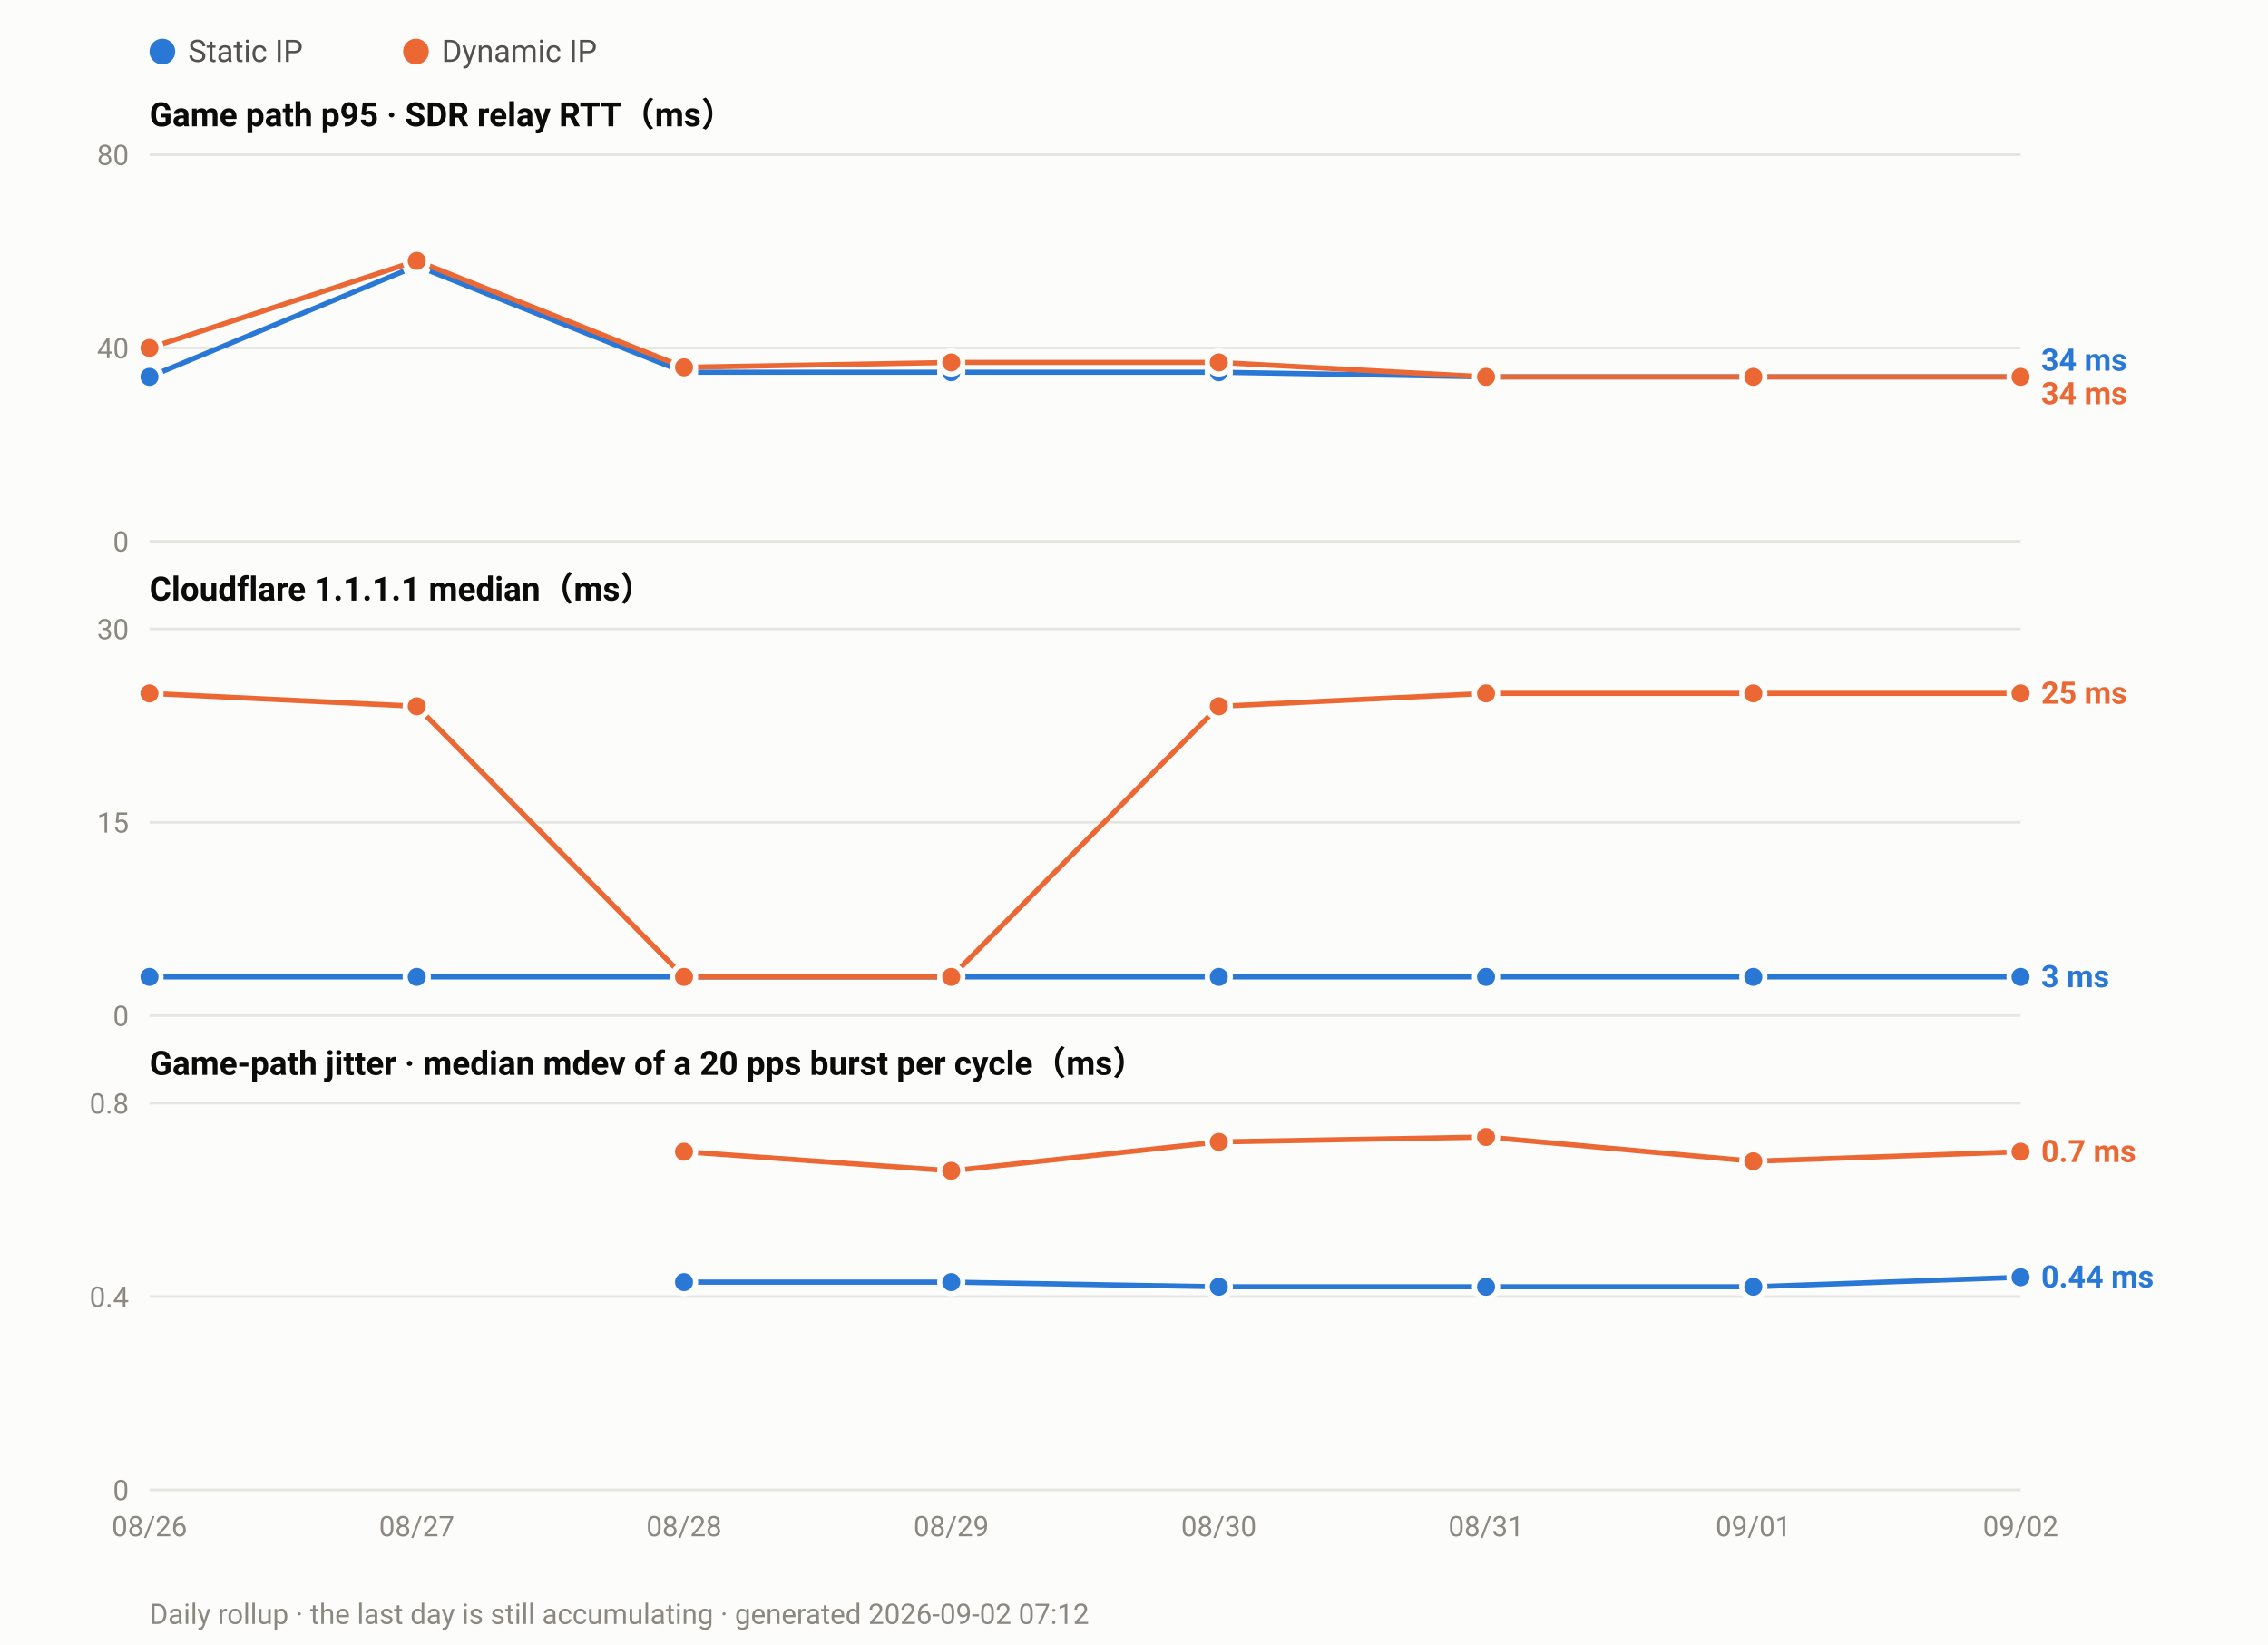
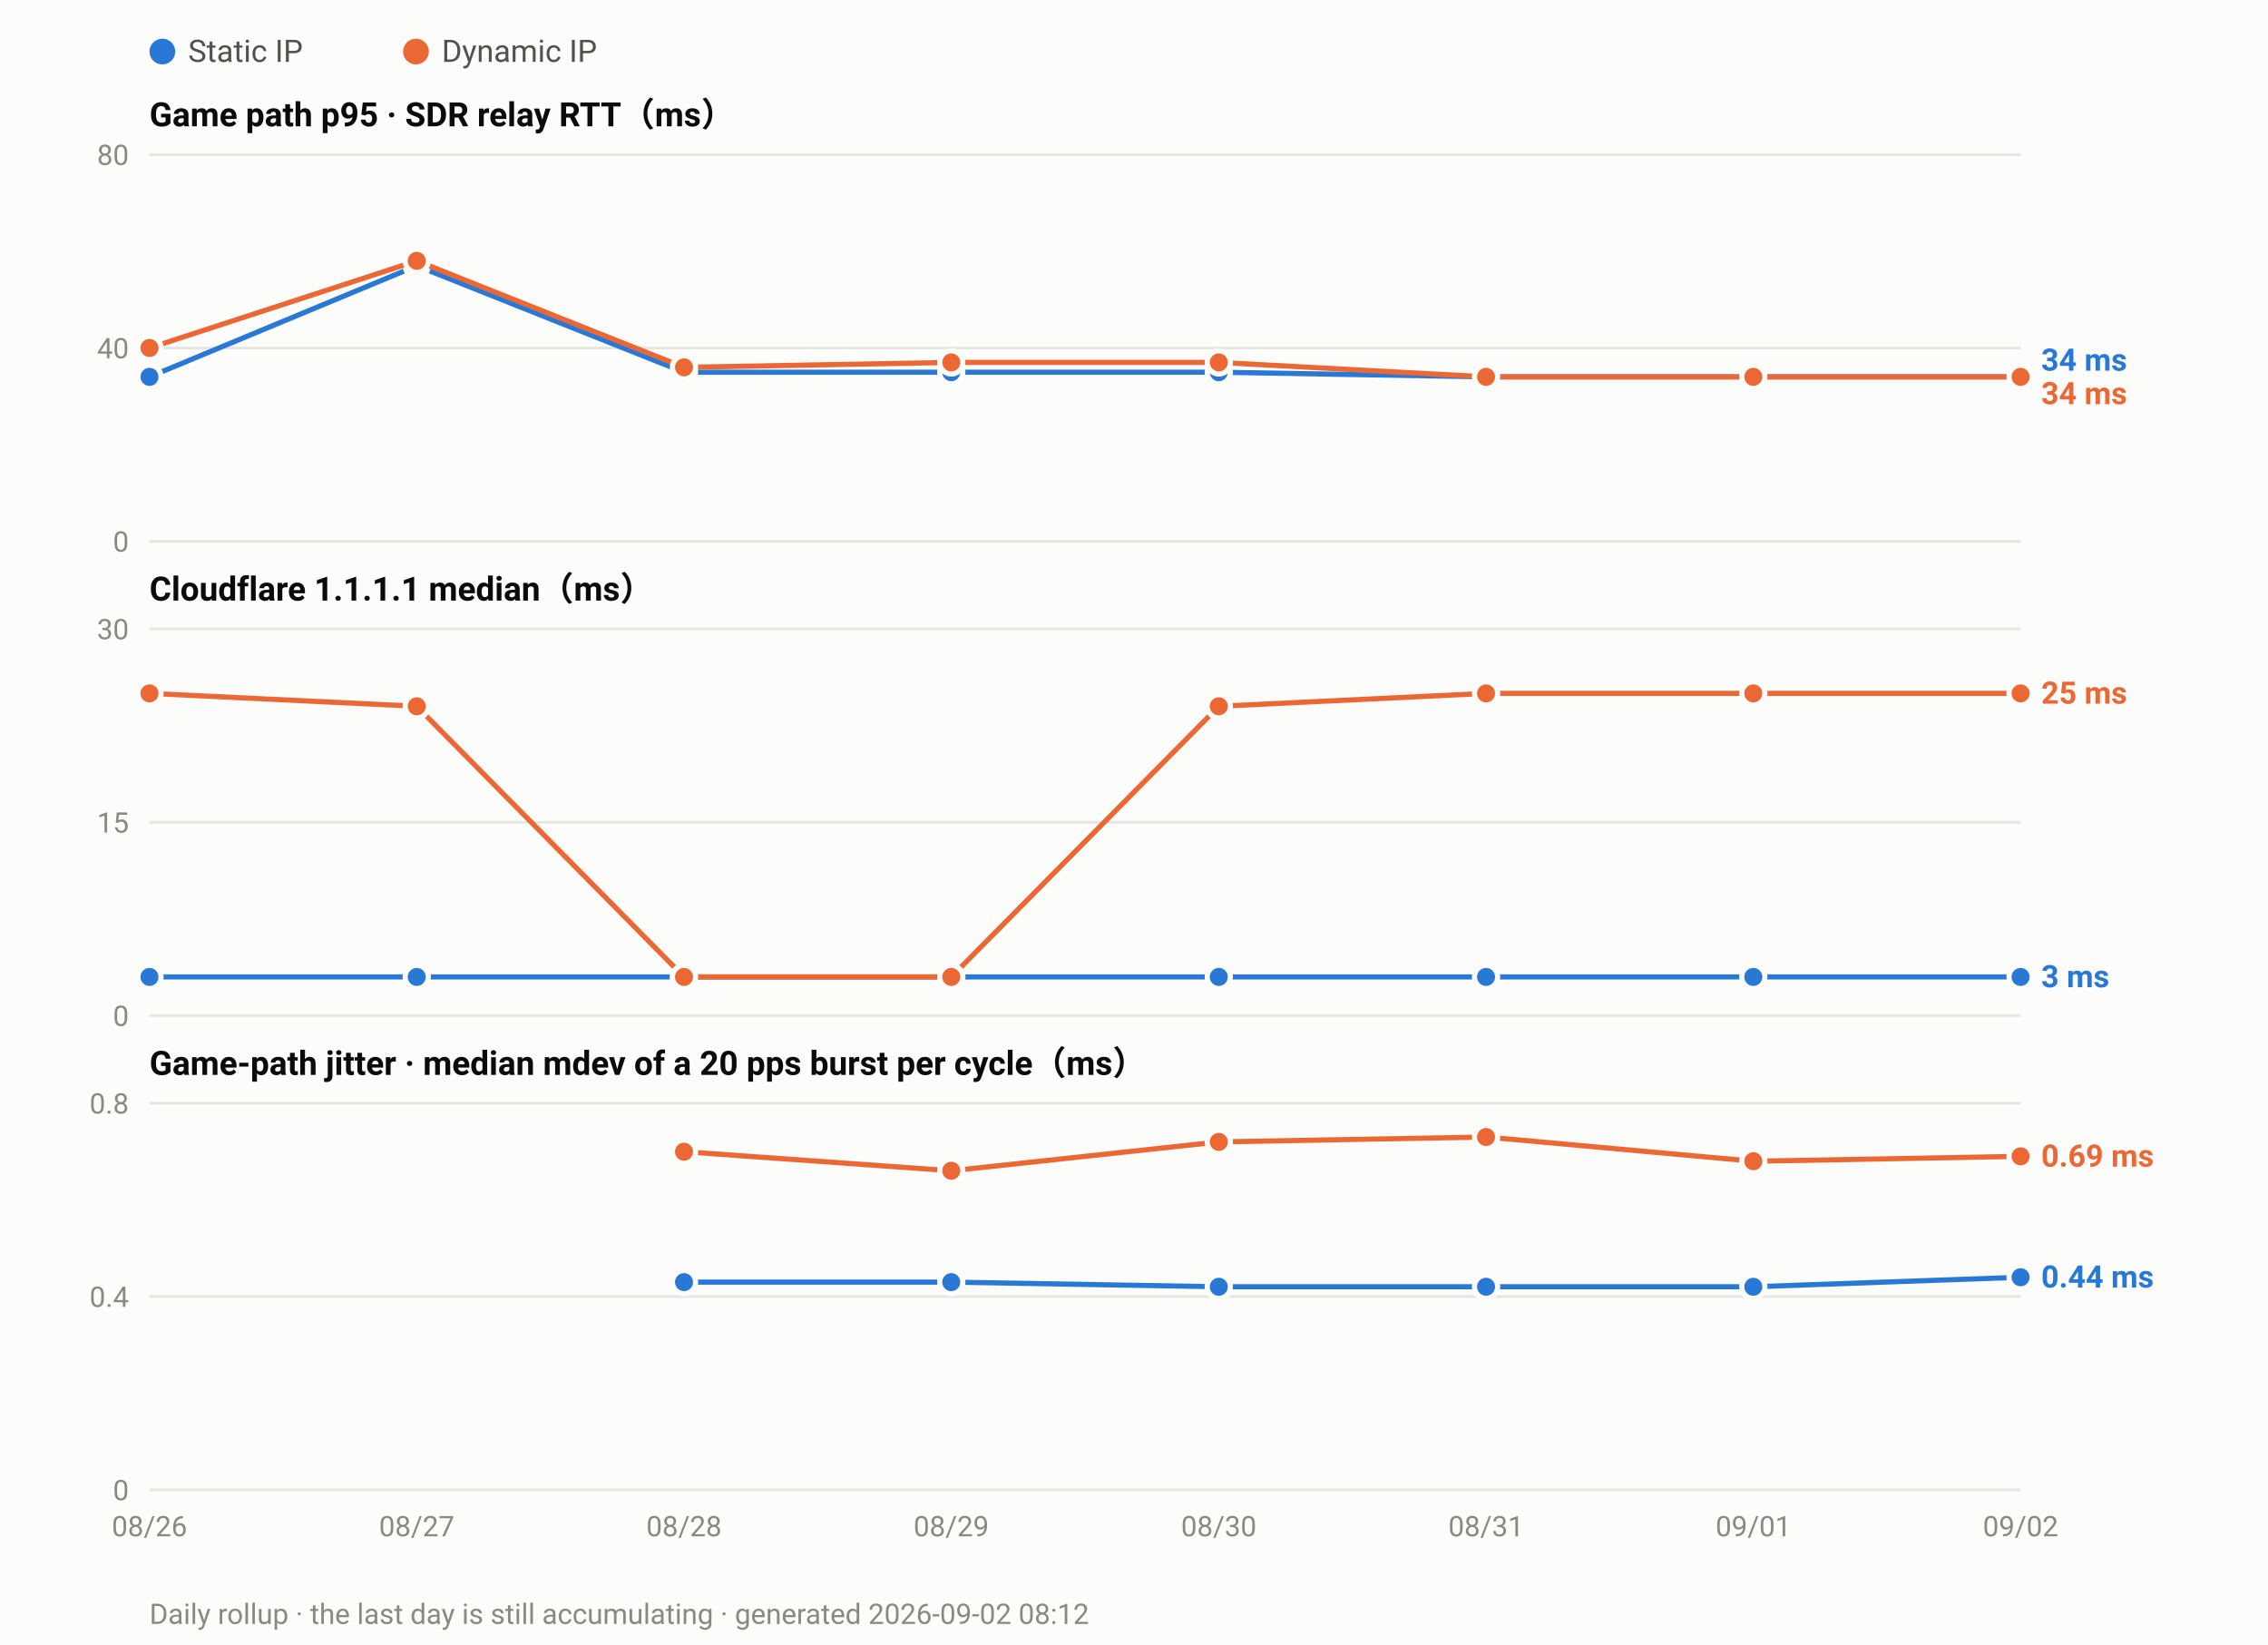
<svg xmlns="http://www.w3.org/2000/svg" width="880" height="638" viewBox="0 0 880 638" font-family="ui-sans-serif,-apple-system,Segoe UI,Roboto,Helvetica,Arial,sans-serif">
  <rect width="880" height="638" fill="#fcfcfb" />
  <circle cx="63.0" cy="20" r="5" fill="#2a78d6" />
  <text x="73.0" y="24" font-size="12" fill="#52514e">Static IP</text>
  <circle cx="161.4" cy="20" r="5" fill="#eb6834" />
  <text x="171.4" y="24" font-size="12" fill="#52514e">Dynamic IP</text>
  <text x="58" y="49.0" font-size="13" font-weight="600" fill="#0b0b0b">Game path p95 · SDR relay RTT（ms）</text>
  <line x1="58" y1="210.0" x2="784.0" y2="210.0" stroke="#e6e5e0" stroke-width="1" />
  <text x="50" y="214.0" font-size="11" text-anchor="end" fill="#8a8880">0</text>
  <line x1="58" y1="135.0" x2="784.0" y2="135.0" stroke="#e6e5e0" stroke-width="1" />
  <text x="50" y="139.0" font-size="11" text-anchor="end" fill="#8a8880">40</text>
  <line x1="58" y1="60.0" x2="784.0" y2="60.0" stroke="#e6e5e0" stroke-width="1" />
  <text x="50" y="64.0" font-size="11" text-anchor="end" fill="#8a8880">80</text>
  <polyline fill="none" stroke="#2a78d6" stroke-width="2" stroke-linejoin="round" points="58.0,146.2 161.7,103.1 265.4,144.4 369.1,144.4 472.9,144.4 576.6,146.2 680.3,146.2 784.0,146.2" />
  <circle cx="58.0" cy="146.2" r="4.5" fill="#2a78d6" stroke="#fcfcfb" stroke-width="2" />
  <circle cx="161.7" cy="103.1" r="4.5" fill="#2a78d6" stroke="#fcfcfb" stroke-width="2" />
  <circle cx="265.4" cy="144.4" r="4.5" fill="#2a78d6" stroke="#fcfcfb" stroke-width="2" />
  <circle cx="369.1" cy="144.4" r="4.5" fill="#2a78d6" stroke="#fcfcfb" stroke-width="2" />
  <circle cx="472.9" cy="144.4" r="4.5" fill="#2a78d6" stroke="#fcfcfb" stroke-width="2" />
  <circle cx="576.6" cy="146.2" r="4.5" fill="#2a78d6" stroke="#fcfcfb" stroke-width="2" />
  <circle cx="680.3" cy="146.2" r="4.5" fill="#2a78d6" stroke="#fcfcfb" stroke-width="2" />
  <circle cx="784.0" cy="146.2" r="4.5" fill="#2a78d6" stroke="#fcfcfb" stroke-width="2" />
  <polyline fill="none" stroke="#eb6834" stroke-width="2" stroke-linejoin="round" points="58.0,135.0 161.7,101.2 265.4,142.5 369.1,140.6 472.9,140.6 576.6,146.2 680.3,146.2 784.0,146.2" />
  <circle cx="58.0" cy="135.0" r="4.5" fill="#eb6834" stroke="#fcfcfb" stroke-width="2" />
  <circle cx="161.7" cy="101.2" r="4.5" fill="#eb6834" stroke="#fcfcfb" stroke-width="2" />
  <circle cx="265.4" cy="142.5" r="4.5" fill="#eb6834" stroke="#fcfcfb" stroke-width="2" />
  <circle cx="369.1" cy="140.6" r="4.5" fill="#eb6834" stroke="#fcfcfb" stroke-width="2" />
  <circle cx="472.9" cy="140.6" r="4.5" fill="#eb6834" stroke="#fcfcfb" stroke-width="2" />
  <circle cx="576.6" cy="146.2" r="4.5" fill="#eb6834" stroke="#fcfcfb" stroke-width="2" />
  <circle cx="680.3" cy="146.2" r="4.5" fill="#eb6834" stroke="#fcfcfb" stroke-width="2" />
  <circle cx="784.0" cy="146.2" r="4.5" fill="#eb6834" stroke="#fcfcfb" stroke-width="2" />
  <text x="792.0" y="143.8" font-size="12" font-weight="600" fill="#2a78d6">34 ms</text>
  <text x="792.0" y="156.8" font-size="12" font-weight="600" fill="#eb6834">34 ms</text>
  <text x="58" y="233.0" font-size="13" font-weight="600" fill="#0b0b0b">Cloudflare 1.1.1.1 median（ms）</text>
  <line x1="58" y1="394.0" x2="784.0" y2="394.0" stroke="#e6e5e0" stroke-width="1" />
  <text x="50" y="398.0" font-size="11" text-anchor="end" fill="#8a8880">0</text>
  <line x1="58" y1="319.0" x2="784.0" y2="319.0" stroke="#e6e5e0" stroke-width="1" />
  <text x="50" y="323.0" font-size="11" text-anchor="end" fill="#8a8880">15</text>
  <line x1="58" y1="244.0" x2="784.0" y2="244.0" stroke="#e6e5e0" stroke-width="1" />
  <text x="50" y="248.0" font-size="11" text-anchor="end" fill="#8a8880">30</text>
  <polyline fill="none" stroke="#2a78d6" stroke-width="2" stroke-linejoin="round" points="58.0,379.0 161.7,379.0 265.4,379.0 369.1,379.0 472.9,379.0 576.6,379.0 680.3,379.0 784.0,379.0" />
  <circle cx="58.0" cy="379.0" r="4.5" fill="#2a78d6" stroke="#fcfcfb" stroke-width="2" />
  <circle cx="161.7" cy="379.0" r="4.5" fill="#2a78d6" stroke="#fcfcfb" stroke-width="2" />
  <circle cx="265.4" cy="379.0" r="4.5" fill="#2a78d6" stroke="#fcfcfb" stroke-width="2" />
  <circle cx="369.1" cy="379.0" r="4.5" fill="#2a78d6" stroke="#fcfcfb" stroke-width="2" />
  <circle cx="472.9" cy="379.0" r="4.5" fill="#2a78d6" stroke="#fcfcfb" stroke-width="2" />
  <circle cx="576.6" cy="379.0" r="4.5" fill="#2a78d6" stroke="#fcfcfb" stroke-width="2" />
  <circle cx="680.3" cy="379.0" r="4.5" fill="#2a78d6" stroke="#fcfcfb" stroke-width="2" />
  <circle cx="784.0" cy="379.0" r="4.5" fill="#2a78d6" stroke="#fcfcfb" stroke-width="2" />
  <polyline fill="none" stroke="#eb6834" stroke-width="2" stroke-linejoin="round" points="58.0,269.0 161.7,274.0 265.4,379.0 369.1,379.0 472.9,274.0 576.6,269.0 680.3,269.0 784.0,269.0" />
  <circle cx="58.0" cy="269.0" r="4.5" fill="#eb6834" stroke="#fcfcfb" stroke-width="2" />
  <circle cx="161.7" cy="274.0" r="4.5" fill="#eb6834" stroke="#fcfcfb" stroke-width="2" />
  <circle cx="265.4" cy="379.0" r="4.5" fill="#eb6834" stroke="#fcfcfb" stroke-width="2" />
  <circle cx="369.1" cy="379.0" r="4.5" fill="#eb6834" stroke="#fcfcfb" stroke-width="2" />
  <circle cx="472.9" cy="274.0" r="4.5" fill="#eb6834" stroke="#fcfcfb" stroke-width="2" />
  <circle cx="576.6" cy="269.0" r="4.5" fill="#eb6834" stroke="#fcfcfb" stroke-width="2" />
  <circle cx="680.3" cy="269.0" r="4.5" fill="#eb6834" stroke="#fcfcfb" stroke-width="2" />
  <circle cx="784.0" cy="269.0" r="4.5" fill="#eb6834" stroke="#fcfcfb" stroke-width="2" />
  <text x="792.0" y="273.0" font-size="12" font-weight="600" fill="#eb6834">25 ms</text>
  <text x="792.0" y="383.0" font-size="12" font-weight="600" fill="#2a78d6">3 ms</text>
  <text x="58" y="417.0" font-size="13" font-weight="600" fill="#0b0b0b">Game-path jitter · median mdev of a 20 pps burst per cycle（ms）</text>
  <line x1="58" y1="578.0" x2="784.0" y2="578.0" stroke="#e6e5e0" stroke-width="1" />
  <text x="50" y="582.0" font-size="11" text-anchor="end" fill="#8a8880">0</text>
  <line x1="58" y1="503.0" x2="784.0" y2="503.0" stroke="#e6e5e0" stroke-width="1" />
  <text x="50" y="507.0" font-size="11" text-anchor="end" fill="#8a8880">0.4</text>
  <line x1="58" y1="428.0" x2="784.0" y2="428.0" stroke="#e6e5e0" stroke-width="1" />
  <text x="50" y="432.0" font-size="11" text-anchor="end" fill="#8a8880">0.8</text>
  <polyline fill="none" stroke="#2a78d6" stroke-width="2" stroke-linejoin="round" points="265.4,497.4 369.1,497.4 472.9,499.2 576.6,499.2 680.3,499.2 784.0,495.5" />
  <circle cx="265.4" cy="497.4" r="4.5" fill="#2a78d6" stroke="#fcfcfb" stroke-width="2" />
  <circle cx="369.1" cy="497.4" r="4.5" fill="#2a78d6" stroke="#fcfcfb" stroke-width="2" />
  <circle cx="472.9" cy="499.2" r="4.5" fill="#2a78d6" stroke="#fcfcfb" stroke-width="2" />
  <circle cx="576.6" cy="499.2" r="4.5" fill="#2a78d6" stroke="#fcfcfb" stroke-width="2" />
  <circle cx="680.3" cy="499.2" r="4.5" fill="#2a78d6" stroke="#fcfcfb" stroke-width="2" />
  <circle cx="784.0" cy="495.5" r="4.5" fill="#2a78d6" stroke="#fcfcfb" stroke-width="2" />
-   <polyline fill="none" stroke="#eb6834" stroke-width="2" stroke-linejoin="round" points="265.4,446.8 369.1,454.2 472.9,443.0 576.6,441.1 680.3,450.5 784.0,446.8" />
+   <polyline fill="none" stroke="#eb6834" stroke-width="2" stroke-linejoin="round" points="265.4,446.8 369.1,454.2 472.9,443.0 576.6,441.1 680.3,450.5 784.0,448.6" />
  <circle cx="265.4" cy="446.8" r="4.5" fill="#eb6834" stroke="#fcfcfb" stroke-width="2" />
  <circle cx="369.1" cy="454.2" r="4.5" fill="#eb6834" stroke="#fcfcfb" stroke-width="2" />
  <circle cx="472.9" cy="443.0" r="4.5" fill="#eb6834" stroke="#fcfcfb" stroke-width="2" />
  <circle cx="576.6" cy="441.1" r="4.5" fill="#eb6834" stroke="#fcfcfb" stroke-width="2" />
  <circle cx="680.3" cy="450.5" r="4.5" fill="#eb6834" stroke="#fcfcfb" stroke-width="2" />
-   <circle cx="784.0" cy="446.8" r="4.5" fill="#eb6834" stroke="#fcfcfb" stroke-width="2" />
-   <text x="792.0" y="450.8" font-size="12" font-weight="600" fill="#eb6834">0.7 ms</text>
+   <circle cx="784.0" cy="448.6" r="4.5" fill="#eb6834" stroke="#fcfcfb" stroke-width="2" />
+   <text x="792.0" y="452.6" font-size="12" font-weight="600" fill="#eb6834">0.69 ms</text>
  <text x="792.0" y="499.5" font-size="12" font-weight="600" fill="#2a78d6">0.44 ms</text>
  <text x="58.0" y="596.0" font-size="11" text-anchor="middle" fill="#8a8880">08/26</text>
  <text x="161.7" y="596.0" font-size="11" text-anchor="middle" fill="#8a8880">08/27</text>
  <text x="265.4" y="596.0" font-size="11" text-anchor="middle" fill="#8a8880">08/28</text>
  <text x="369.1" y="596.0" font-size="11" text-anchor="middle" fill="#8a8880">08/29</text>
  <text x="472.9" y="596.0" font-size="11" text-anchor="middle" fill="#8a8880">08/30</text>
  <text x="576.6" y="596.0" font-size="11" text-anchor="middle" fill="#8a8880">08/31</text>
  <text x="680.3" y="596.0" font-size="11" text-anchor="middle" fill="#8a8880">09/01</text>
  <text x="784.0" y="596.0" font-size="11" text-anchor="middle" fill="#8a8880">09/02</text>
-   <text x="58" y="630" font-size="11" fill="#8a8880">Daily rollup · the last day is still accumulating · generated 2026-09-02 07:12</text>
+   <text x="58" y="630" font-size="11" fill="#8a8880">Daily rollup · the last day is still accumulating · generated 2026-09-02 08:12</text>
</svg>
